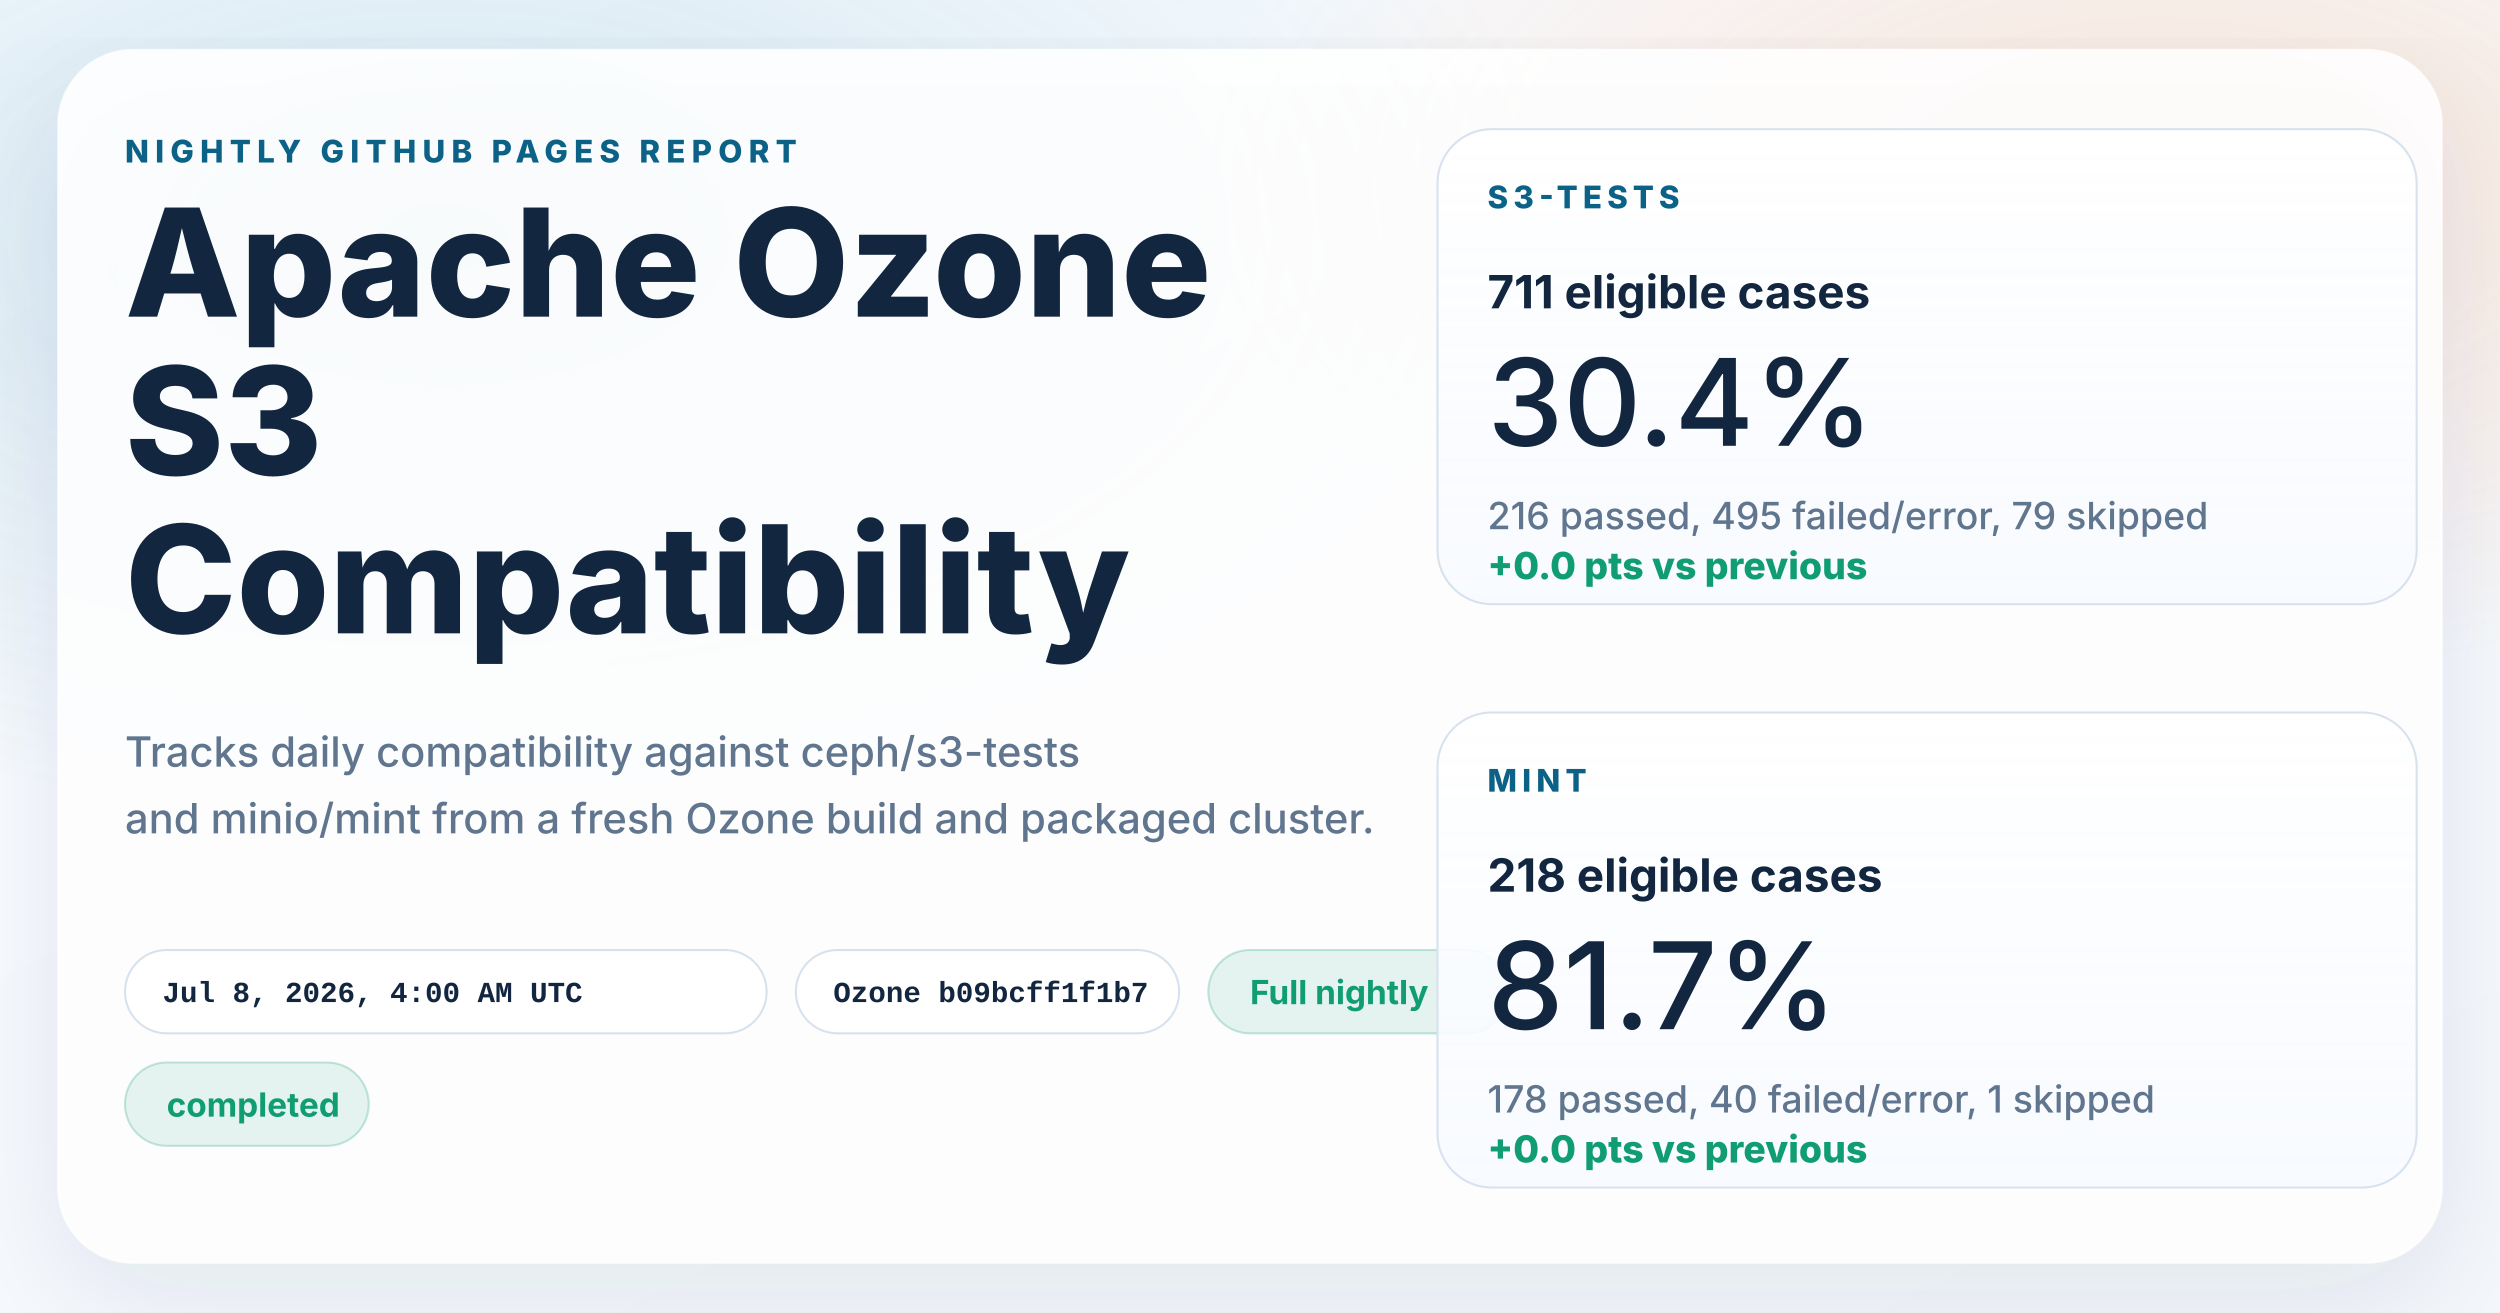
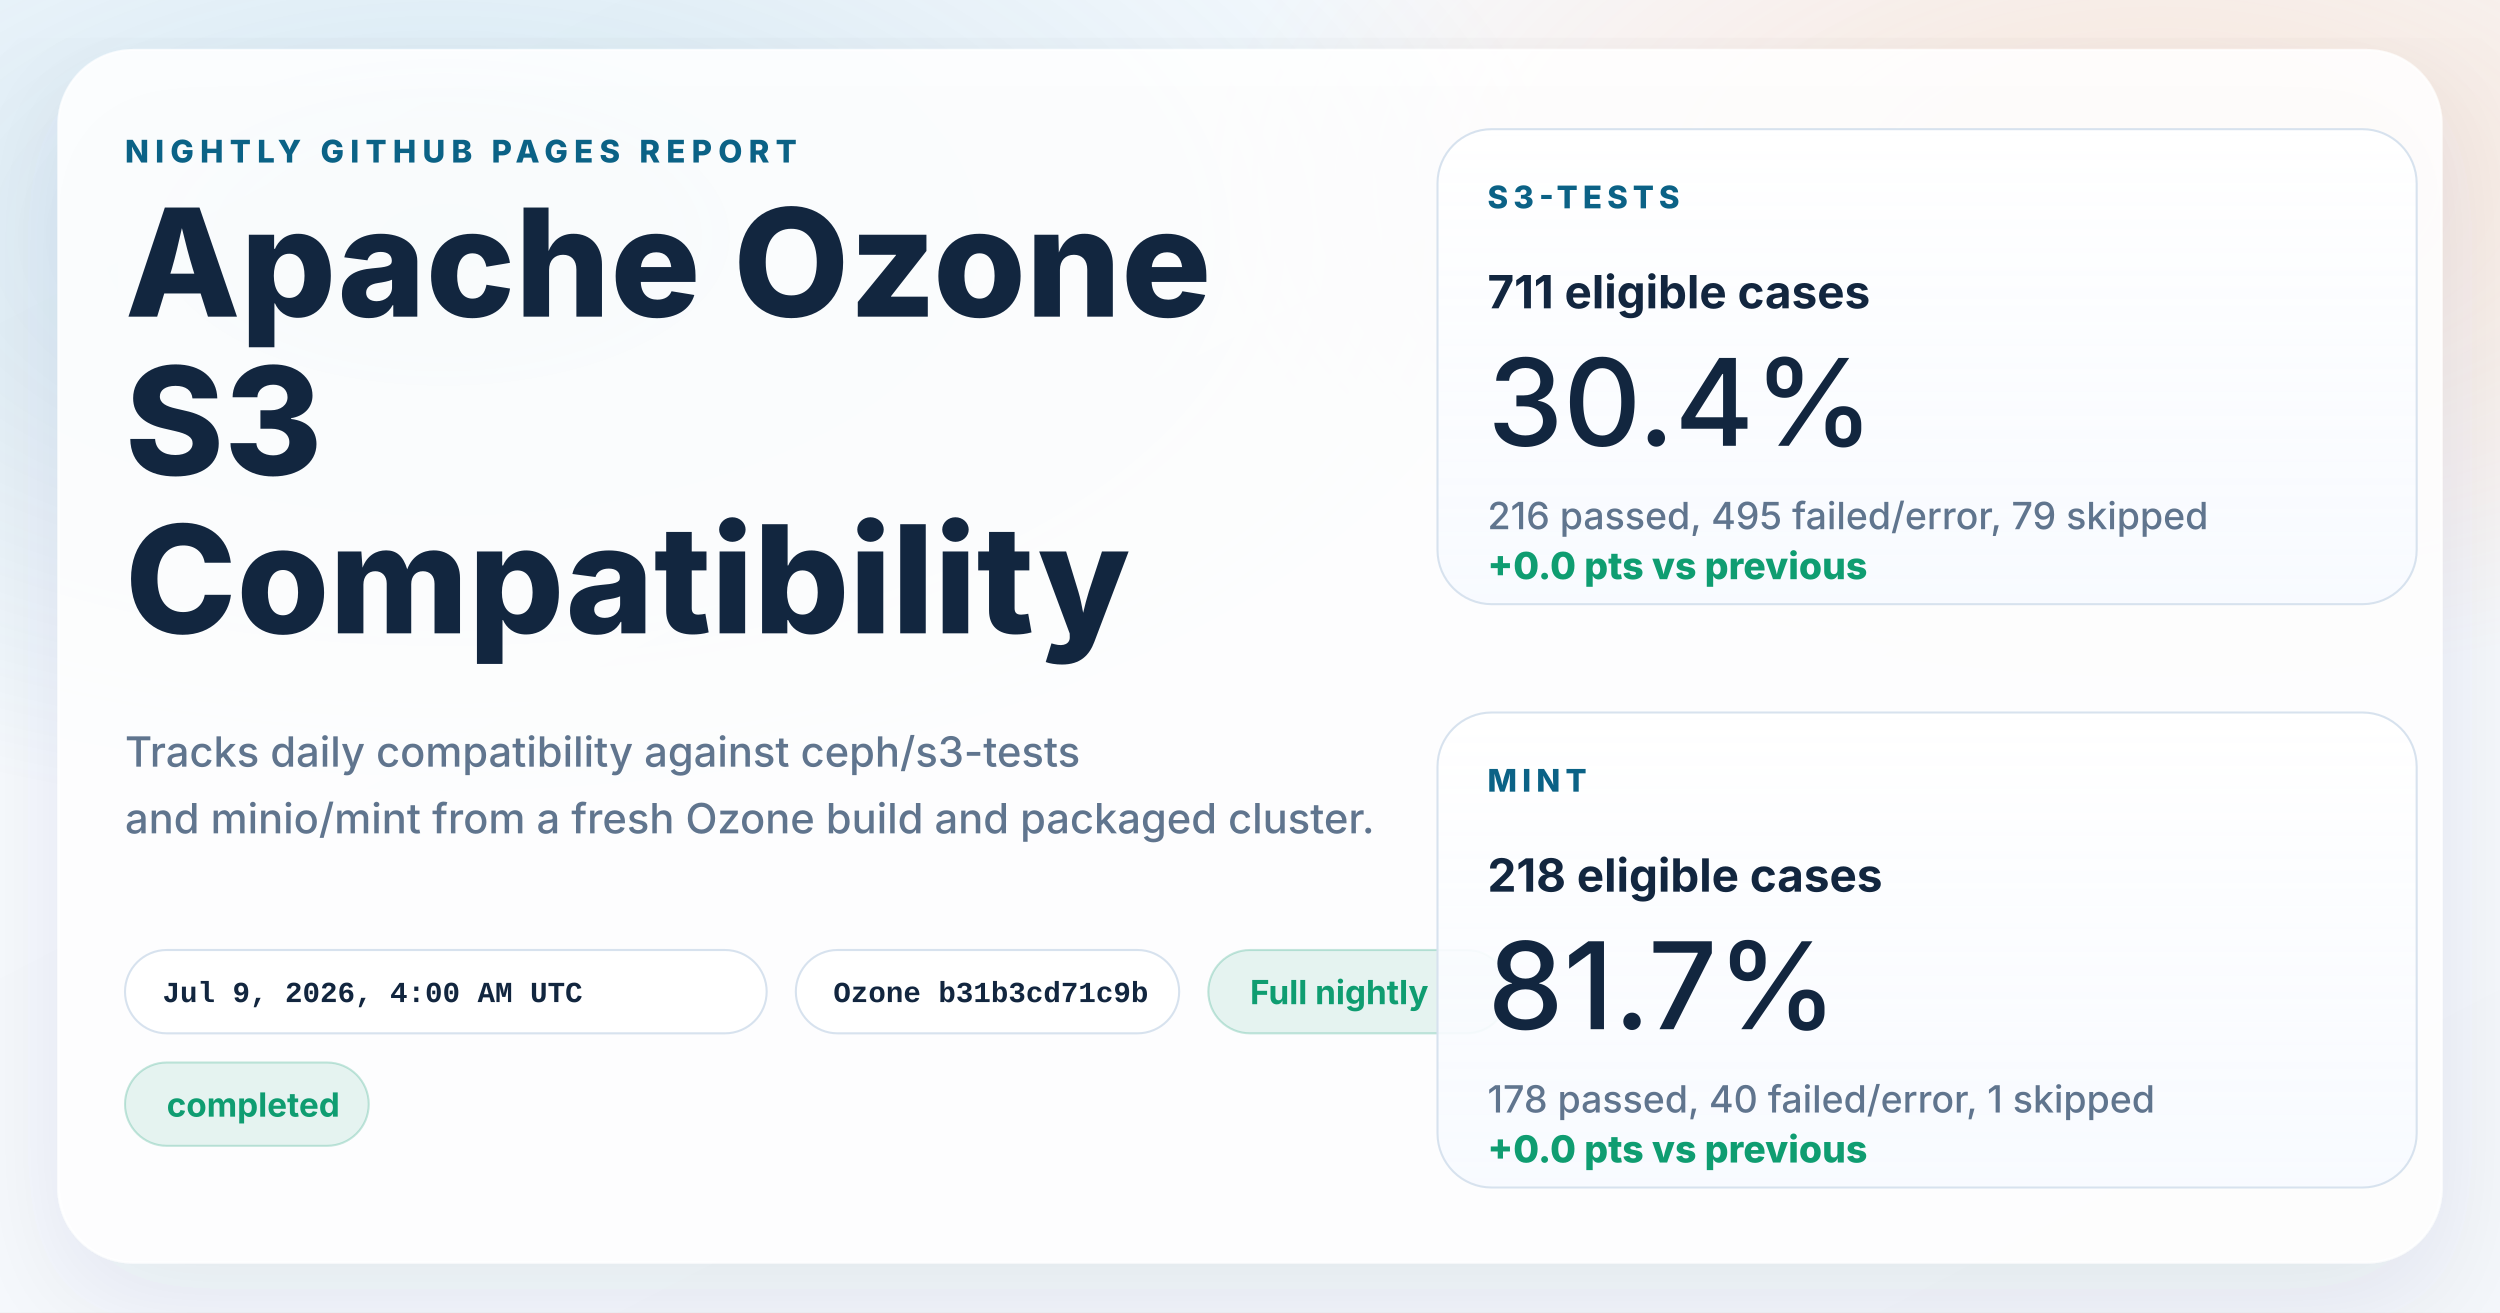
<svg xmlns="http://www.w3.org/2000/svg" width="1200" height="630" viewBox="0 0 1200 630" role="img" aria-labelledby="title desc">
  <defs>
    <linearGradient id="page" x1="0%" y1="0%" x2="100%" y2="100%">
      <stop offset="0%" stop-color="#f8fbff" />
      <stop offset="100%" stop-color="#f4f7fb" />
    </linearGradient>
    <radialGradient id="glowBlue" cx="18%" cy="18%" r="45%">
      <stop offset="0%" stop-color="#0d7fab" stop-opacity="0.16" />
      <stop offset="100%" stop-color="#0d7fab" stop-opacity="0" />
    </radialGradient>
    <radialGradient id="glowWarm" cx="86%" cy="14%" r="38%">
      <stop offset="0%" stop-color="#ff8a3d" stop-opacity="0.18" />
      <stop offset="100%" stop-color="#ff8a3d" stop-opacity="0" />
    </radialGradient>
    <linearGradient id="card" x1="0%" y1="0%" x2="0%" y2="100%">
      <stop offset="0%" stop-color="#ffffff" stop-opacity="0.96" />
      <stop offset="100%" stop-color="#f7faff" stop-opacity="0.88" />
    </linearGradient>
    <filter id="shadow" x="-10%" y="-10%" width="120%" height="120%">
      <feDropShadow dx="0" dy="18" stdDeviation="28" flood-color="#102d4c" flood-opacity="0.10" />
    </filter>
  </defs>
  <rect width="1200" height="630" fill="url(#page)" />
  <rect width="1200" height="630" fill="url(#glowBlue)" />
  <rect width="1200" height="630" fill="url(#glowWarm)" />
  <g filter="url(#shadow)">
    <rect x="28" y="24" width="1144" height="582" rx="36" fill="#ffffff" fill-opacity="0.86" stroke="#ffffff" stroke-opacity="0.75" />
  </g>
  <g font-family="system-ui, -apple-system, BlinkMacSystemFont, 'Segoe UI', sans-serif" fill="#12263f">
    <text x="60" y="78" font-size="15" font-weight="800" letter-spacing="3" fill="#0b6286">NIGHTLY GITHUB PAGES REPORT</text>
    <text x="60" y="152" font-size="72" font-weight="800">Apache Ozone</text>
    <text x="60" y="228" font-size="72" font-weight="800">S3</text>
    <text x="60" y="304" font-size="72" font-weight="800">Compatibility</text>
    <text x="60" y="368" font-size="20" font-weight="500" fill="#60758e">Tracks daily compatibility against ceph/s3-tests</text>
    <text x="60" y="400" font-size="20" font-weight="500" fill="#60758e">and minio/mint from a fresh Ozone build and packaged cluster.</text>
  </g>
  <g font-family="'SFMono-Regular', Consolas, 'Liberation Mono', monospace" font-size="14" font-weight="600">
    <g transform="translate(60 456)">
      <rect width="308" height="40" rx="20" fill="#ffffff" fill-opacity="0.94" stroke="#d7e2ee" />
-       <text x="18" y="25" fill="#12263f">Jul 8, 2026, 4:00 AM UTC</text>
+       <text x="18" y="25" fill="#12263f">Jul 9, 2026, 4:00 AM UTC</text>
    </g>
    <g transform="translate(382 456)">
      <rect width="184" height="40" rx="20" fill="#ffffff" fill-opacity="0.94" stroke="#d7e2ee" />
-       <text x="18" y="25" fill="#12263f">Ozone b09bcff1f1b7</text>
+       <text x="18" y="25" fill="#12263f">Ozone b31b3cd71c9b</text>
    </g>
  </g>
  <g font-family="system-ui, -apple-system, BlinkMacSystemFont, 'Segoe UI', sans-serif" font-size="16" font-weight="700">
    <g transform="translate(580 456)">
      <rect width="144" height="40" rx="20" fill="#0f9d71" fill-opacity="0.10" stroke="#0f9d71" stroke-opacity="0.24" />
      <text x="20" y="26" fill="#0f9d71">Full nightly</text>
    </g>
    <g transform="translate(60 510)">
      <rect width="117" height="40" rx="20" fill="#0f9d71" fill-opacity="0.10" stroke="#0f9d71" stroke-opacity="0.24" />
      <text x="20" y="26" fill="#0f9d71">completed</text>
    </g>
  </g>
  <g font-family="system-ui, -apple-system, BlinkMacSystemFont, 'Segoe UI', sans-serif" fill="#12263f">
    <g transform="translate(690 62)">
      <rect width="470" height="228" rx="26" fill="url(#card)" stroke="#d7e2ee" />
      <text x="24" y="38" font-size="15" font-weight="800" letter-spacing="2.5" fill="#0b6286">S3-TESTS</text>
      <text x="24" y="86" font-size="22" font-weight="700">711 eligible cases</text>
      <text x="24" y="152" font-size="58" font-weight="500">30.4%</text>
      <text x="24" y="192" font-size="18" font-weight="500" fill="#60758e">216 passed, 495 failed/error, 79 skipped</text>
      <text x="24" y="216" font-size="18" font-weight="800" fill="#0f9d71">+0.0 pts vs previous</text>
    </g>
    <g transform="translate(690 342)">
      <rect width="470" height="228" rx="26" fill="url(#card)" stroke="#d7e2ee" />
      <text x="24" y="38" font-size="15" font-weight="800" letter-spacing="2.5" fill="#0b6286">MINT</text>
      <text x="24" y="86" font-size="22" font-weight="700">218 eligible cases</text>
      <text x="24" y="152" font-size="58" font-weight="500">81.7%</text>
      <text x="24" y="192" font-size="18" font-weight="500" fill="#60758e">178 passed, 40 failed/error, 1 skipped</text>
      <text x="24" y="216" font-size="18" font-weight="800" fill="#0f9d71">+0.0 pts vs previous</text>
    </g>
  </g>
</svg>
